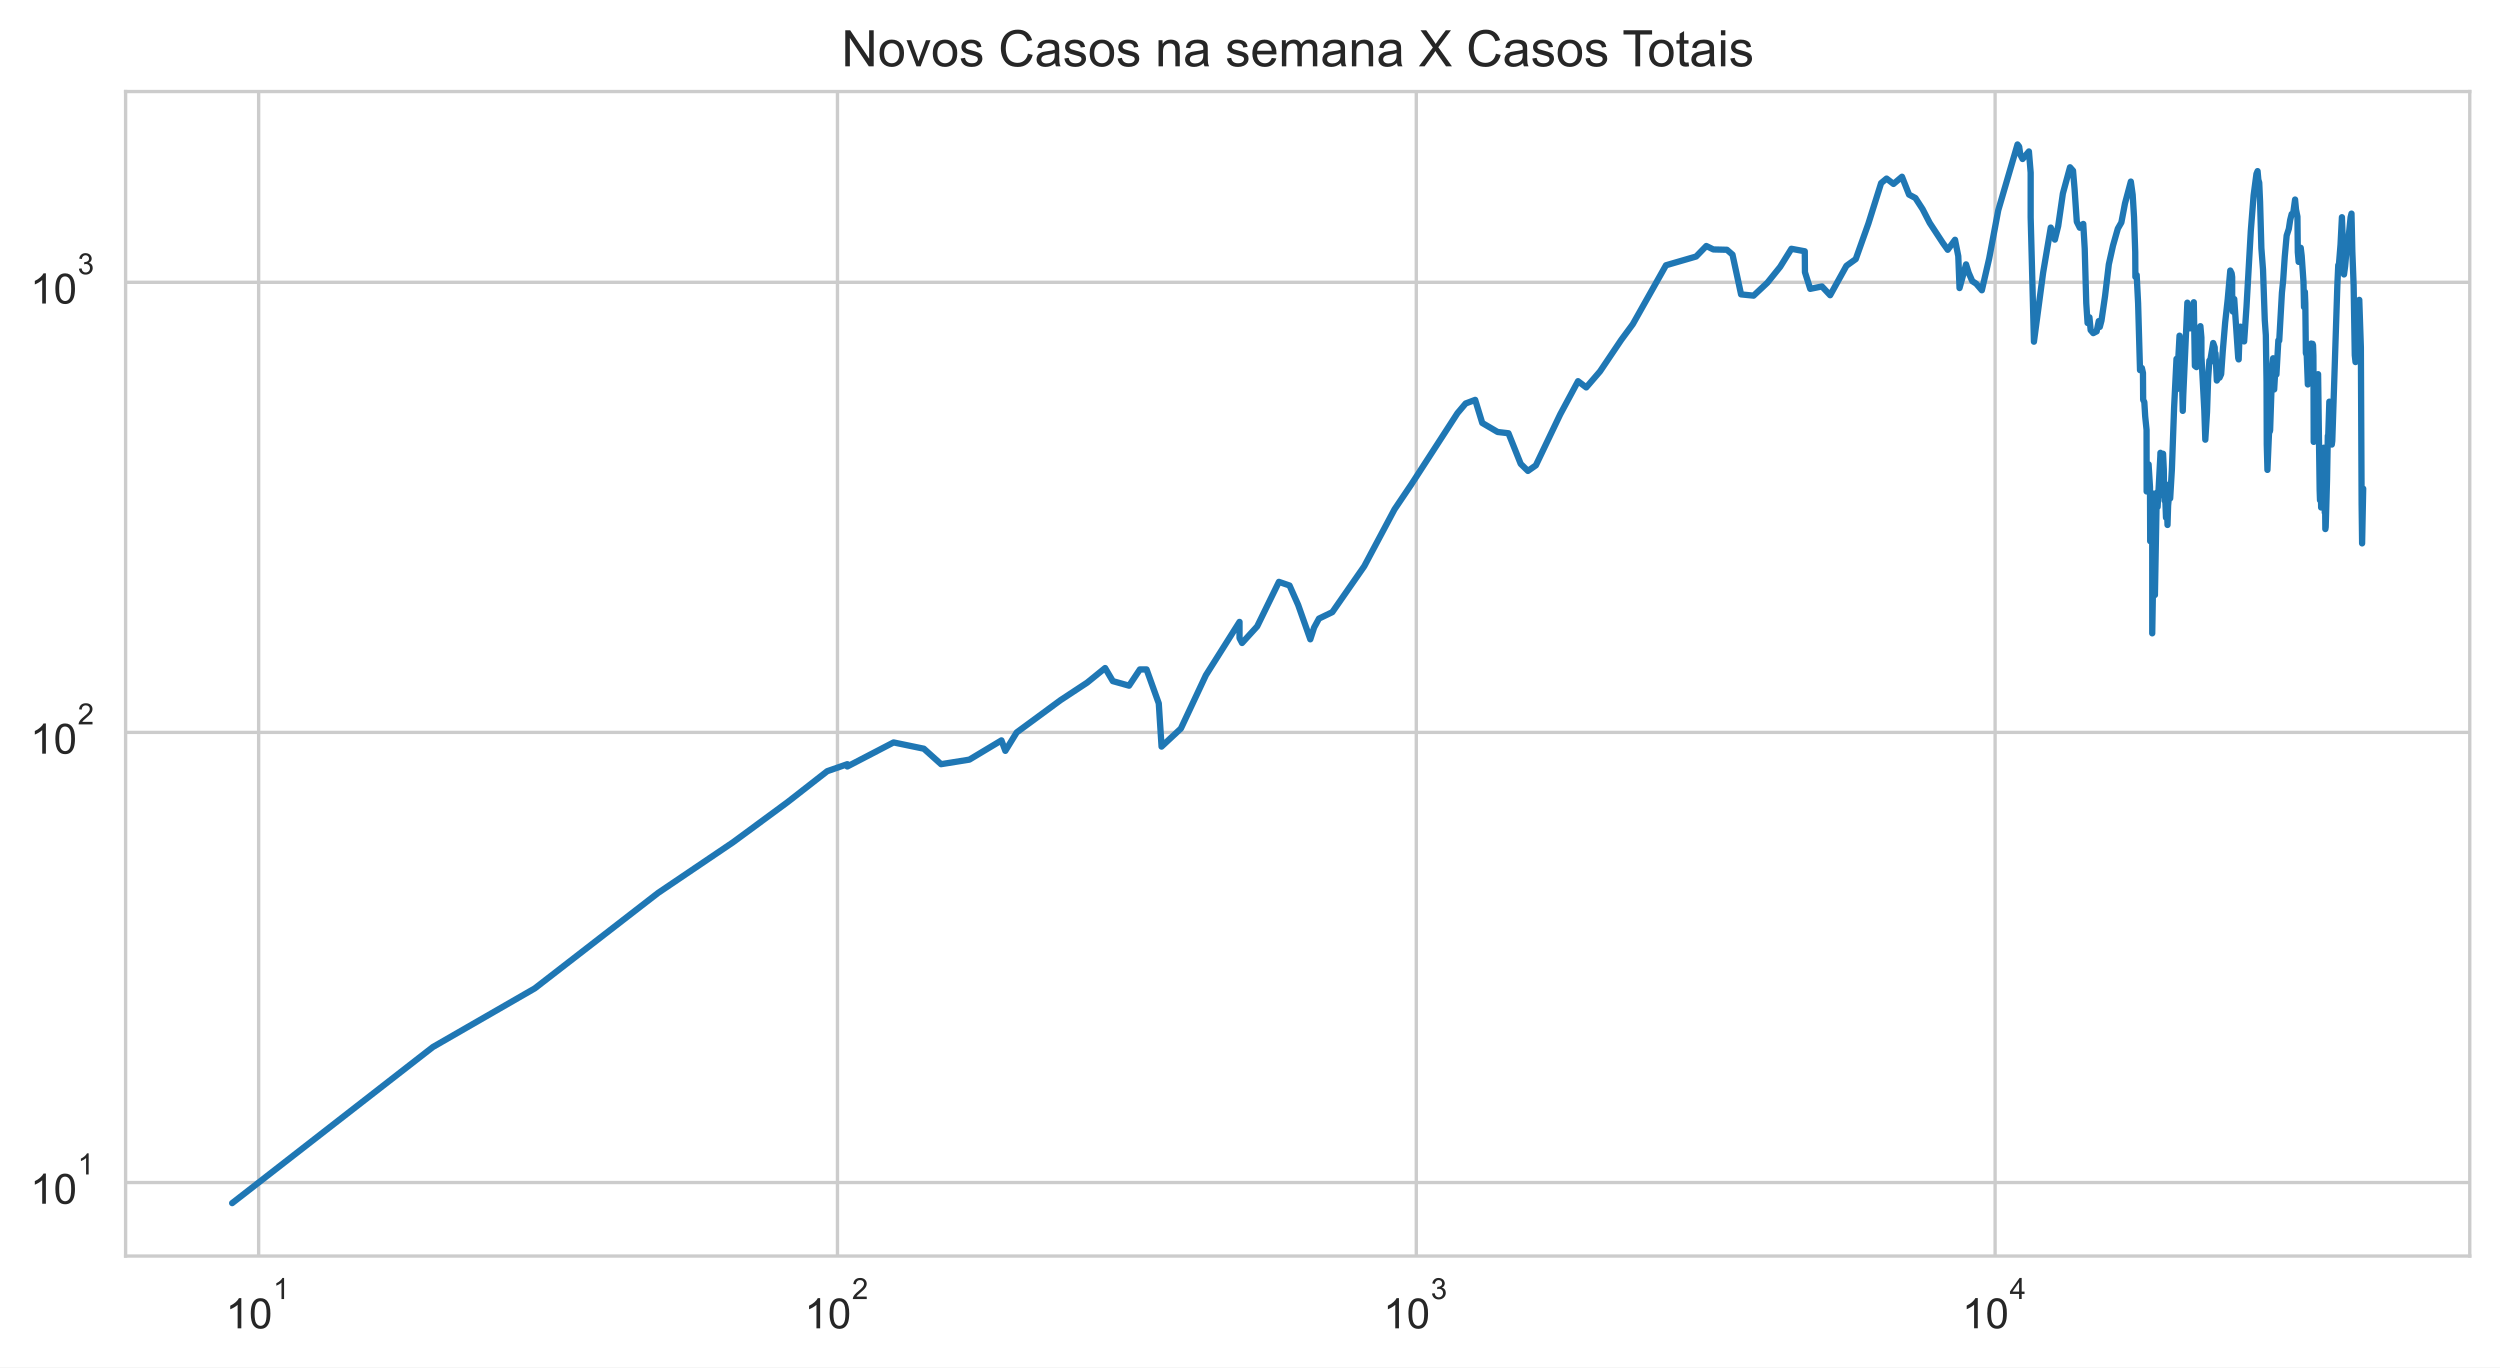
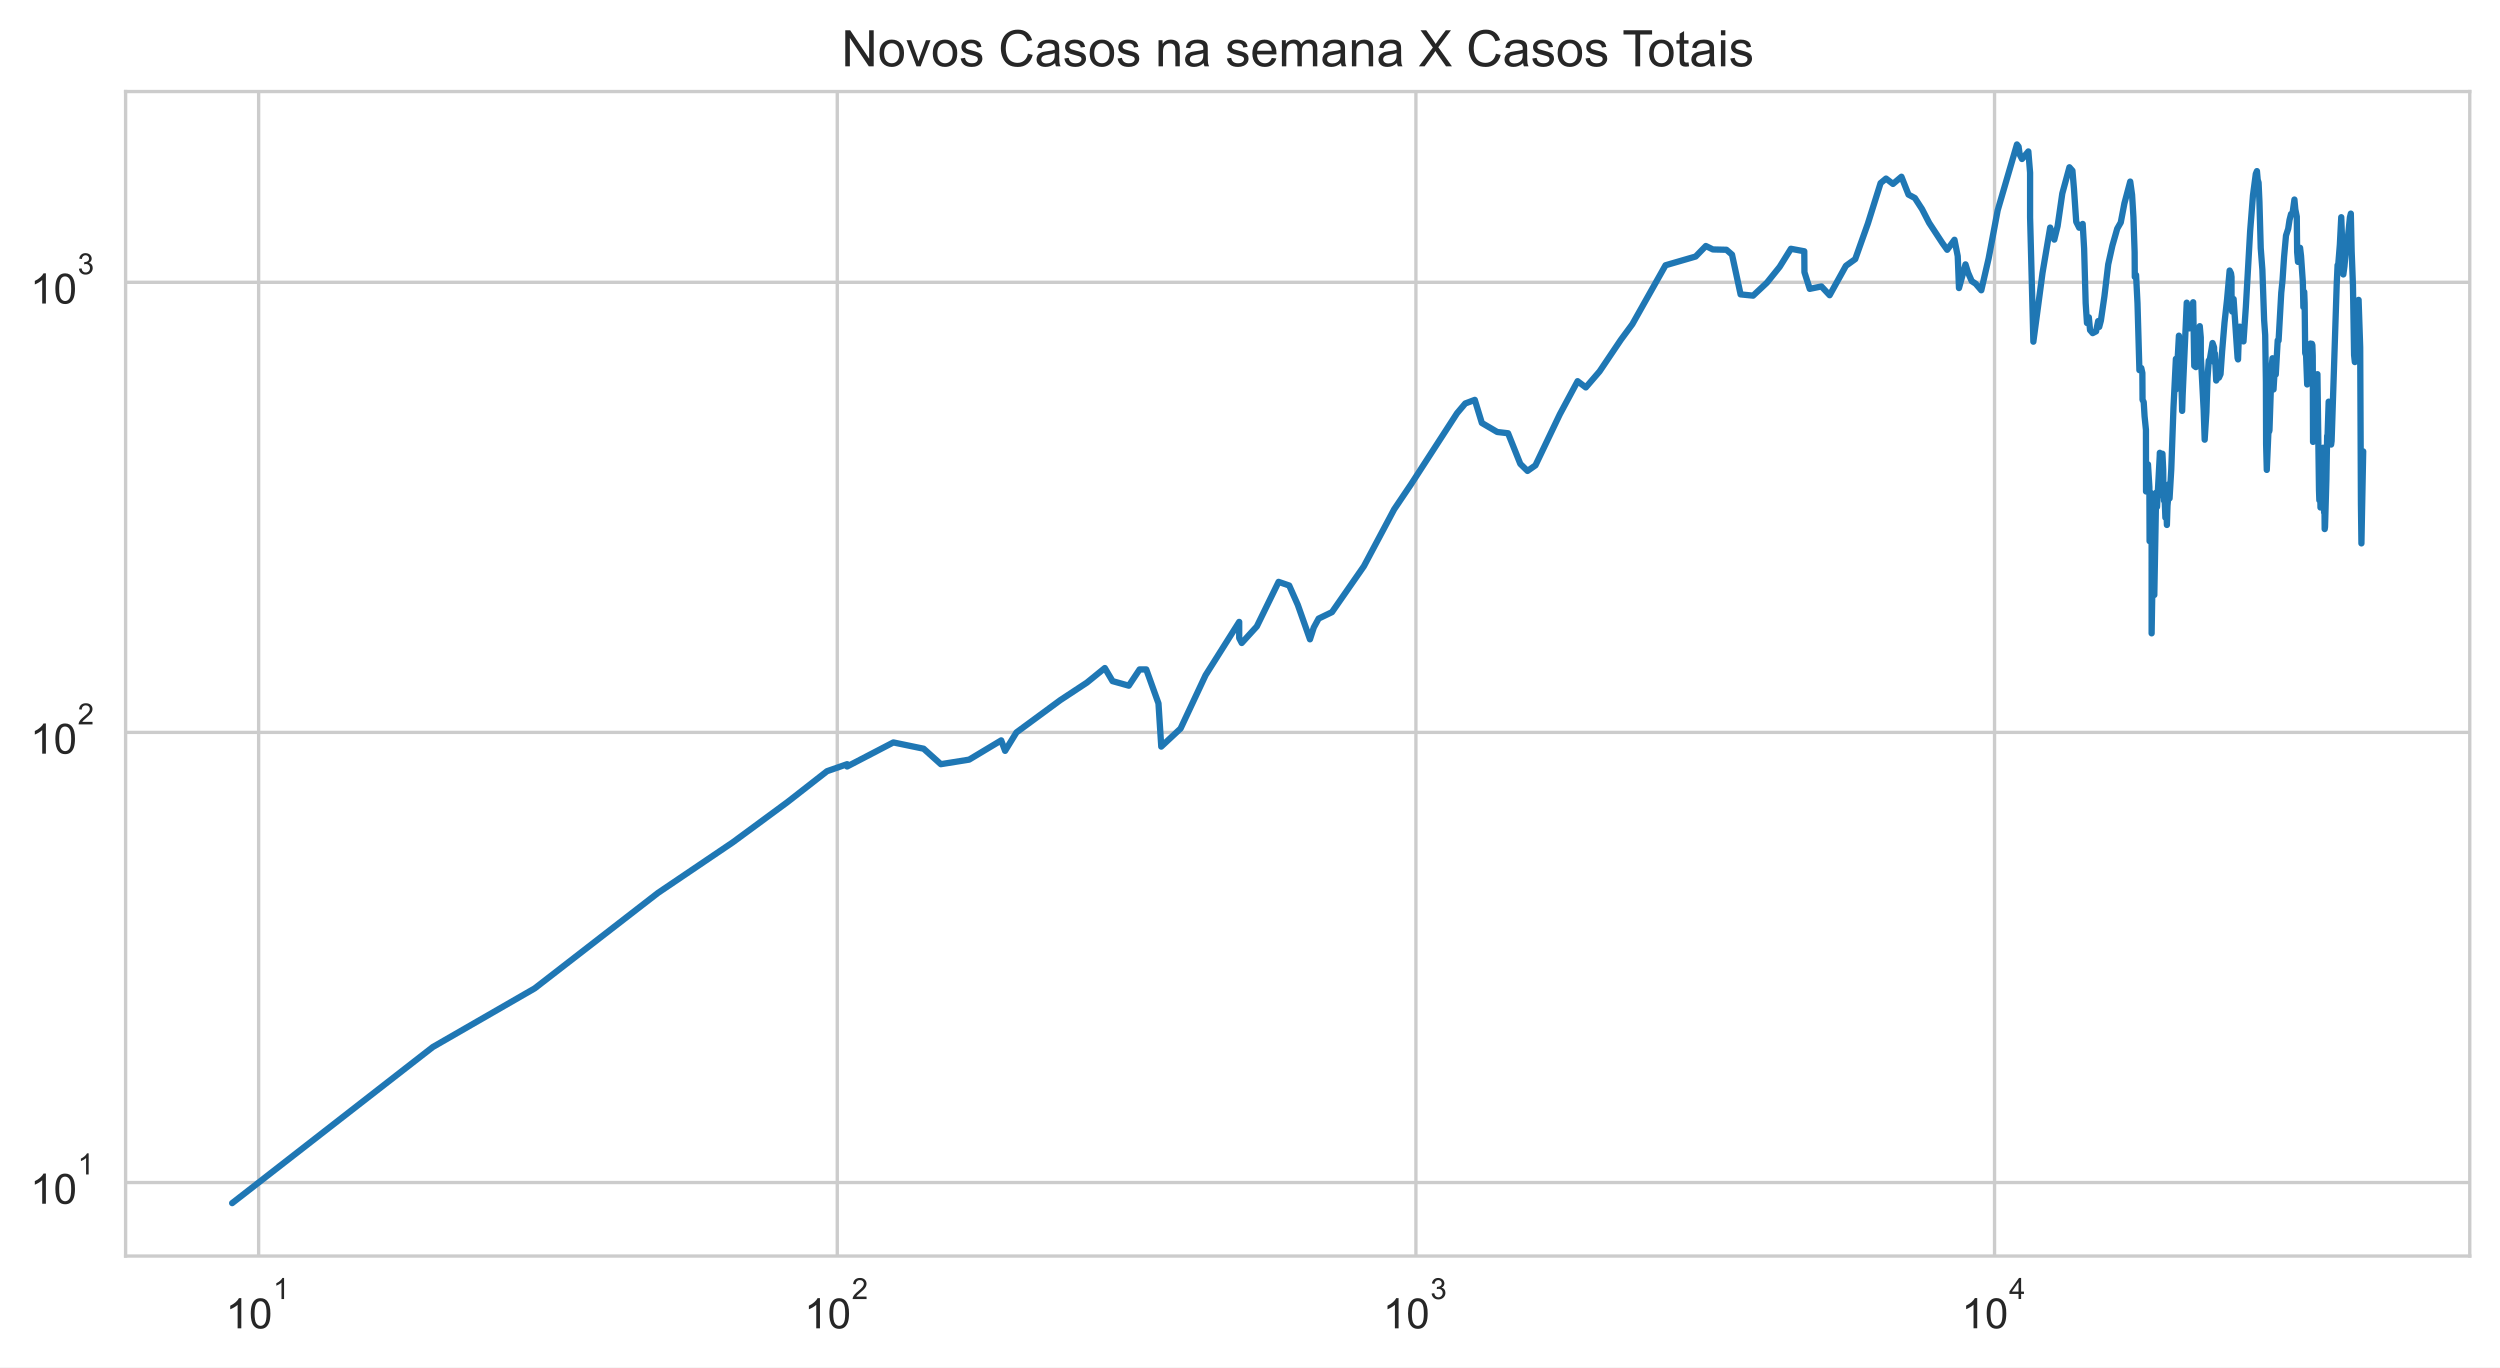
<svg xmlns="http://www.w3.org/2000/svg" xmlns:xlink="http://www.w3.org/1999/xlink" height="325.489pt" version="1.1" viewBox="0 0 595.1 325.489" width="595.1pt">
  <defs>
    <style type="text/css">*{stroke-linecap:butt;stroke-linejoin:round;}</style>
  </defs>
  <g id="figure_1">
    <g id="patch_1">
      <path d="M 0 325.489  L 595.1 325.489  L 595.1 0  L 0 0  z " style="fill:#ffffff;" />
    </g>
    <g id="axes_1">
      <g id="patch_2">
        <path d="M 29.9 298.989  L 587.9 298.989  L 587.9 21.789  L 29.9 21.789  z " style="fill:#ffffff;" />
      </g>
      <g id="matplotlib.axis_1">
        <g id="xtick_1">
          <g id="line2d_1">
-             <path clip-path="url(#paa8d8d2d91)" d="M 61.568 298.989  L 61.568 21.789  " style="fill:none;stroke:#cccccc;stroke-linecap:round;stroke-width:0.8;" />
+             <path clip-path="url(#p192a80c699)" d="M 61.566 298.989  L 61.566 21.789  " style="fill:none;stroke:#cccccc;stroke-linecap:round;stroke-width:0.8;" />
          </g>
          <g id="text_1">
-             <g style="fill:#262626;" transform="translate(53.71823 316.3019)scale(0.1 -0.1)">
+             <g style="fill:#262626;" transform="translate(53.71622 316.3019)scale(0.1 -0.1)">
              <defs>
                <path d="M 2384 0  L 1822 0  L 1822 3584  Q 1619 3391 1289 3197  Q 959 3003 697 2906  L 697 3450  Q 1169 3672 1522 3987  Q 1875 4303 2022 4600  L 2384 4600  L 2384 0  z " id="ArialMT-31" transform="scale(0.015625)" />
                <path d="M 266 2259  Q 266 3072 433 3567  Q 600 4063 929 4331  Q 1259 4600 1759 4600  Q 2128 4600 2406 4451  Q 2684 4303 2865 4023  Q 3047 3744 3150 3342  Q 3253 2941 3253 2259  Q 3253 1453 3087 958  Q 2922 463 2592 192  Q 2263 -78 1759 -78  Q 1097 -78 719 397  Q 266 969 266 2259  z M 844 2259  Q 844 1131 1108 757  Q 1372 384 1759 384  Q 2147 384 2411 759  Q 2675 1134 2675 2259  Q 2675 3391 2411 3762  Q 2147 4134 1753 4134  Q 1366 4134 1134 3806  Q 844 3388 844 2259  z " id="ArialMT-30" transform="scale(0.015625)" />
              </defs>
              <use transform="translate(0 0.99375)" xlink:href="#ArialMT-31" />
              <use transform="translate(55.61523 0.99375)" xlink:href="#ArialMT-30" />
              <use transform="translate(112.9728 70.6875)scale(0.7)" xlink:href="#ArialMT-31" />
            </g>
          </g>
        </g>
        <g id="xtick_2">
          <g id="line2d_2">
-             <path clip-path="url(#paa8d8d2d91)" d="M 199.351 298.989  L 199.351 21.789  " style="fill:none;stroke:#cccccc;stroke-linecap:round;stroke-width:0.8;" />
+             <path clip-path="url(#p192a80c699)" d="M 199.305 298.989  L 199.305 21.789  " style="fill:none;stroke:#cccccc;stroke-linecap:round;stroke-width:0.8;" />
          </g>
          <g id="text_2">
-             <g style="fill:#262626;" transform="translate(191.5011 316.3019)scale(0.1 -0.1)">
+             <g style="fill:#262626;" transform="translate(191.4551 316.3019)scale(0.1 -0.1)">
              <defs>
                <path d="M 3222 541  L 3222 0  L 194 0  Q 188 203 259 391  Q 375 700 629 1000  Q 884 1300 1366 1694  Q 2113 2306 2375 2664  Q 2638 3022 2638 3341  Q 2638 3675 2398 3904  Q 2159 4134 1775 4134  Q 1369 4134 1125 3890  Q 881 3647 878 3216  L 300 3275  Q 359 3922 746 4261  Q 1134 4600 1788 4600  Q 2447 4600 2831 4234  Q 3216 3869 3216 3328  Q 3216 3053 3103 2787  Q 2991 2522 2730 2228  Q 2469 1934 1863 1422  Q 1356 997 1212 845  Q 1069 694 975 541  L 3222 541  z " id="ArialMT-32" transform="scale(0.015625)" />
              </defs>
              <use transform="translate(0 0.99375)" xlink:href="#ArialMT-31" />
              <use transform="translate(55.61523 0.99375)" xlink:href="#ArialMT-30" />
              <use transform="translate(112.9728 70.6875)scale(0.7)" xlink:href="#ArialMT-32" />
            </g>
          </g>
        </g>
        <g id="xtick_3">
          <g id="line2d_3">
-             <path clip-path="url(#paa8d8d2d91)" d="M 337.134 298.989  L 337.134 21.789  " style="fill:none;stroke:#cccccc;stroke-linecap:round;stroke-width:0.8;" />
+             <path clip-path="url(#p192a80c699)" d="M 337.044 298.989  L 337.044 21.789  " style="fill:none;stroke:#cccccc;stroke-linecap:round;stroke-width:0.8;" />
          </g>
          <g id="text_3">
-             <g style="fill:#262626;" transform="translate(329.2839 316.3019)scale(0.1 -0.1)">
+             <g style="fill:#262626;" transform="translate(329.1941 316.3019)scale(0.1 -0.1)">
              <defs>
                <path d="M 269 1209  L 831 1284  Q 928 806 1161 595  Q 1394 384 1728 384  Q 2125 384 2398 659  Q 2672 934 2672 1341  Q 2672 1728 2419 1979  Q 2166 2231 1775 2231  Q 1616 2231 1378 2169  L 1441 2663  Q 1497 2656 1531 2656  Q 1891 2656 2178 2843  Q 2466 3031 2466 3422  Q 2466 3731 2256 3934  Q 2047 4138 1716 4138  Q 1388 4138 1169 3931  Q 950 3725 888 3313  L 325 3413  Q 428 3978 793 4289  Q 1159 4600 1703 4600  Q 2078 4600 2393 4439  Q 2709 4278 2876 4000  Q 3044 3722 3044 3409  Q 3044 3113 2884 2869  Q 2725 2625 2413 2481  Q 2819 2388 3044 2092  Q 3269 1797 3269 1353  Q 3269 753 2831 336  Q 2394 -81 1725 -81  Q 1122 -81 723 278  Q 325 638 269 1209  z " id="ArialMT-33" transform="scale(0.015625)" />
              </defs>
              <use transform="translate(0 0.99375)" xlink:href="#ArialMT-31" />
              <use transform="translate(55.61523 0.99375)" xlink:href="#ArialMT-30" />
              <use transform="translate(112.9728 70.6875)scale(0.7)" xlink:href="#ArialMT-33" />
            </g>
          </g>
        </g>
        <g id="xtick_4">
          <g id="line2d_4">
-             <path clip-path="url(#paa8d8d2d91)" d="M 474.917 298.989  L 474.917 21.789  " style="fill:none;stroke:#cccccc;stroke-linecap:round;stroke-width:0.8;" />
+             <path clip-path="url(#p192a80c699)" d="M 474.783 298.989  L 474.783 21.789  " style="fill:none;stroke:#cccccc;stroke-linecap:round;stroke-width:0.8;" />
          </g>
          <g id="text_4">
-             <g style="fill:#262626;" transform="translate(467.0667 316.2019)scale(0.1 -0.1)">
+             <g style="fill:#262626;" transform="translate(466.933 316.2019)scale(0.1 -0.1)">
              <defs>
                <path d="M 2069 0  L 2069 1097  L 81 1097  L 81 1613  L 2172 4581  L 2631 4581  L 2631 1613  L 3250 1613  L 3250 1097  L 2631 1097  L 2631 0  L 2069 0  z M 2069 1613  L 2069 3678  L 634 1613  L 2069 1613  z " id="ArialMT-34" transform="scale(0.015625)" />
              </defs>
              <use transform="translate(0 0.201563)" xlink:href="#ArialMT-31" />
              <use transform="translate(55.61523 0.201563)" xlink:href="#ArialMT-30" />
              <use transform="translate(112.9728 69.89531)scale(0.7)" xlink:href="#ArialMT-34" />
            </g>
          </g>
        </g>
        <g id="xtick_5" />
        <g id="xtick_6" />
        <g id="xtick_7" />
        <g id="xtick_8" />
        <g id="xtick_9" />
        <g id="xtick_10" />
        <g id="xtick_11" />
        <g id="xtick_12" />
        <g id="xtick_13" />
        <g id="xtick_14" />
        <g id="xtick_15" />
        <g id="xtick_16" />
        <g id="xtick_17" />
        <g id="xtick_18" />
        <g id="xtick_19" />
        <g id="xtick_20" />
        <g id="xtick_21" />
        <g id="xtick_22" />
        <g id="xtick_23" />
        <g id="xtick_24" />
        <g id="xtick_25" />
        <g id="xtick_26" />
        <g id="xtick_27" />
        <g id="xtick_28" />
        <g id="xtick_29" />
        <g id="xtick_30" />
        <g id="xtick_31" />
        <g id="xtick_32" />
        <g id="xtick_33" />
        <g id="xtick_34" />
        <g id="xtick_35" />
        <g id="xtick_36" />
        <g id="xtick_37" />
      </g>
      <g id="matplotlib.axis_2">
        <g id="ytick_1">
          <g id="line2d_5">
-             <path clip-path="url(#paa8d8d2d91)" d="M 29.9 281.487  L 587.9 281.487  " style="fill:none;stroke:#cccccc;stroke-linecap:round;stroke-width:0.8;" />
+             <path clip-path="url(#p192a80c699)" d="M 29.9 281.487  L 587.9 281.487  " style="fill:none;stroke:#cccccc;stroke-linecap:round;stroke-width:0.8;" />
          </g>
          <g id="text_5">
            <g style="fill:#262626;" transform="translate(7.2 286.643)scale(0.1 -0.1)">
              <use transform="translate(0 0.99375)" xlink:href="#ArialMT-31" />
              <use transform="translate(55.61523 0.99375)" xlink:href="#ArialMT-30" />
              <use transform="translate(112.9728 70.6875)scale(0.7)" xlink:href="#ArialMT-31" />
            </g>
          </g>
        </g>
        <g id="ytick_2">
          <g id="line2d_6">
-             <path clip-path="url(#paa8d8d2d91)" d="M 29.9 174.342  L 587.9 174.342  " style="fill:none;stroke:#cccccc;stroke-linecap:round;stroke-width:0.8;" />
+             <path clip-path="url(#p192a80c699)" d="M 29.9 174.342  L 587.9 174.342  " style="fill:none;stroke:#cccccc;stroke-linecap:round;stroke-width:0.8;" />
          </g>
          <g id="text_6">
            <g style="fill:#262626;" transform="translate(7.2 179.4987)scale(0.1 -0.1)">
              <use transform="translate(0 0.99375)" xlink:href="#ArialMT-31" />
              <use transform="translate(55.61523 0.99375)" xlink:href="#ArialMT-30" />
              <use transform="translate(112.9728 70.6875)scale(0.7)" xlink:href="#ArialMT-32" />
            </g>
          </g>
        </g>
        <g id="ytick_3">
          <g id="line2d_7">
-             <path clip-path="url(#paa8d8d2d91)" d="M 29.9 67.198  L 587.9 67.198  " style="fill:none;stroke:#cccccc;stroke-linecap:round;stroke-width:0.8;" />
+             <path clip-path="url(#p192a80c699)" d="M 29.9 67.198  L 587.9 67.198  " style="fill:none;stroke:#cccccc;stroke-linecap:round;stroke-width:0.8;" />
          </g>
          <g id="text_7">
            <g style="fill:#262626;" transform="translate(7.2 72.35434)scale(0.1 -0.1)">
              <use transform="translate(0 0.99375)" xlink:href="#ArialMT-31" />
              <use transform="translate(55.61523 0.99375)" xlink:href="#ArialMT-30" />
              <use transform="translate(112.9728 70.6875)scale(0.7)" xlink:href="#ArialMT-33" />
            </g>
          </g>
        </g>
        <g id="ytick_4" />
        <g id="ytick_5" />
        <g id="ytick_6" />
        <g id="ytick_7" />
        <g id="ytick_8" />
        <g id="ytick_9" />
        <g id="ytick_10" />
        <g id="ytick_11" />
        <g id="ytick_12" />
        <g id="ytick_13" />
        <g id="ytick_14" />
        <g id="ytick_15" />
        <g id="ytick_16" />
        <g id="ytick_17" />
        <g id="ytick_18" />
        <g id="ytick_19" />
        <g id="ytick_20" />
        <g id="ytick_21" />
        <g id="ytick_22" />
        <g id="ytick_23" />
      </g>
      <g id="line2d_8">
-         <path clip-path="url(#paa8d8d2d91)" d="M 55.264 286.389  L 103.045 249.233  L 127.307 235.269  L 156.665 212.544  L 174.487 200.499  L 187.476 190.939  L 196.908 183.577  L 201.698 181.905  L 201.698 182.455  L 212.704 176.729  L 219.911 178.222  L 224.011 181.905  L 230.75 180.823  L 238.385 176.242  L 239.313 178.731  L 242.013 174.342  L 252.481 166.641  L 258.786 162.493  L 263.062 159.019  L 264.89 162.134  L 268.765 163.22  L 271.335 159.355  L 272.931 159.355  L 275.834 167.436  L 276.497 177.719  L 281.096 173.421  L 287.048 160.724  L 295.056 148.037  L 295.056 151.894  L 295.657 153.057  L 299.257 149.107  L 304.435 138.508  L 306.965 139.377  L 309.01 143.988  L 311.906 152.182  L 312.812 149.378  L 313.968 147.251  L 317.143 145.716  L 324.746 134.783  L 331.949 121.248  L 335.986 115.258  L 346.936 98.348  L 348.885 96.043  L 351.153 95.186  L 352.833 100.678  L 356.493 102.829  L 359.078 103.13  L 361.992 110.42  L 363.705 112.1  L 365.594 110.775  L 371.402 98.622  L 375.636 90.736  L 377.585 92.226  L 380.871 88.403  L 385.924 80.896  L 388.667 77.176  L 396.568 63.145  L 403.744 61.06  L 406.171 58.559  L 407.846 59.378  L 411.08 59.457  L 412.404 60.614  L 414.444 70.077  L 417.426 70.375  L 420.712 67.291  L 423.743 63.531  L 426.426 59.221  L 429.61 59.813  L 429.648 64.795  L 430.91 68.76  L 433.691 68.186  L 435.649 70.276  L 439.523 63.274  L 441.741 61.676  L 444.747 53.234  L 447.78 43.587  L 449.075 42.507  L 450.729 43.783  L 452.748 42.071  L 454.431 46.327  L 455.945 47.137  L 457.654 49.78  L 459.347 53.062  L 462.499 57.869  L 463.637 59.457  L 465.375 57.076  L 466.149 60.979  L 466.446 68.567  L 467.997 62.933  L 468.619 64.928  L 469.483 66.92  L 470.413 67.525  L 471.759 69.098  L 473.506 61.511  L 475.66 50.069  L 480.249 34.389  L 480.636 34.898  L 480.913 36.796  L 481.452 37.848  L 482.962 36.051  L 483.379 41.105  L 483.379 51.741  L 484.158 81.335  L 486.343 64.928  L 488.159 54.174  L 489.139 57.039  L 489.931 53.823  L 491.047 46.061  L 492.746 39.821  L 493.461 40.629  L 493.829 44.951  L 494.363 52.788  L 495.072 54.209  L 495.899 53.303  L 496.244 59.182  L 496.612 72.152  L 496.923 76.889  L 497.369 75.533  L 497.656 78.581  L 498.279 79.3  L 499.091 78.879  L 499.585 76.432  L 499.838 77.815  L 500.235 76.319  L 501.079 70.525  L 501.981 62.933  L 502.974 58.482  L 504.13 54.42  L 504.969 52.959  L 505.832 48.424  L 507.222 43.224  L 507.66 46.357  L 507.985 51.674  L 508.27 60.012  L 508.307 65.913  L 508.615 65.463  L 508.955 72.204  L 509.407 88.11  L 509.852 87.603  L 510.112 88.772  L 510.155 95.186  L 510.434 95.699  L 510.638 99.081  L 510.967 102.331  L 510.986 116.989  L 511.241 116.989  L 511.45 110.538  L 511.783 115.916  L 511.832 128.819  L 512.093 117.261  L 512.314 128.47  L 512.317 150.759  L 512.602 133.605  L 512.958 141.626  L 512.958 141.626  L 513.4 117.261  L 513.604 120.657  L 514.246 108.573  L 514.268 107.787  L 514.268 114.997  L 514.676 108.686  L 514.894 108.01  L 515.078 111.856  L 515.13 118.226  L 515.273 118.226  L 515.273 119.212  L 515.337 116.315  L 515.592 123.222  L 515.846 121.248  L 515.955 124.96  L 516.097 120.364  L 516.28 118.365  L 516.411 115.258  L 516.588 118.646  L 516.995 111.735  L 517.523 97.005  L 518.095 85.418  L 518.116 92.706  L 518.815 79.907  L 519.087 82.549  L 519.356 88.403  L 519.583 97.806  L 519.708 94.012  L 519.708 94.012  L 520.679 72.049  L 521.085 77.292  L 521.305 78.167  L 521.63 76.774  L 522.211 71.946  L 522.211 71.946  L 522.468 87.1  L 522.851 87.387  L 523.348 80.337  L 523.781 77.64  L 524.021 80.337  L 524.029 85.144  L 524.037 84.939  L 524.715 97.716  L 524.951 104.666  L 525.362 98.076  L 525.627 90.046  L 525.921 85.833  L 526.176 85.556  L 526.823 81.651  L 527.181 82.678  L 527.261 86.252  L 527.383 84.129  L 527.693 90.582  L 528.066 89.895  L 528.346 89.895  L 528.722 89.068  L 529.108 83.596  L 529.677 76.774  L 530.28 71.281  L 530.893 64.399  L 531.219 65.061  L 531.345 65.958  L 531.345 69.978  L 531.496 74.162  L 531.837 71.179  L 532.784 85.212  L 532.895 85.556  L 533.013 82.098  L 533.321 77.756  L 533.555 80.337  L 533.915 79.846  L 534.194 81.272  L 534.76 72.988  L 535.775 55.026  L 536.446 46.536  L 537.123 41.398  L 537.395 40.734  L 537.574 42.781  L 537.784 43.475  L 537.99 48.083  L 538.298 59.065  L 538.687 64.18  L 539.106 76.206  L 539.359 79.785  L 539.528 91.046  L 539.579 105.825  L 539.739 111.856  L 540.195 101.254  L 540.302 102.729  L 540.378 102.43  L 540.881 87.387  L 541.097 85.281  L 541.192 91.279  L 541.346 92.706  L 541.666 87.243  L 541.882 89.143  L 542.339 81.021  L 542.548 81.084  L 543.187 69.683  L 543.482 66.781  L 543.86 61.142  L 544.314 56.076  L 544.837 54.456  L 545.148 52.38  L 545.51 50.947  L 545.835 51.013  L 546.319 47.501  L 546.542 49.876  L 546.883 51.575  L 546.969 60.012  L 547.168 62.342  L 547.665 58.987  L 547.893 60.897  L 548.325 67.152  L 548.446 73.094  L 548.654 69.487  L 548.755 72.152  L 548.887 84.062  L 549.097 84.6  L 549.356 91.514  L 549.515 89.743  L 550.005 82.162  L 550.144 81.779  L 550.331 82.484  L 550.486 81.842  L 550.594 82.162  L 550.685 84.667  L 550.754 105.189  L 551.332 91.357  L 551.481 91.514  L 551.712 89.895  L 551.715 91.671  L 551.798 89.068  L 552.171 116.718  L 552.253 119.069  L 552.319 113.969  L 552.378 115.783  L 552.448 116.182  L 552.522 120.804  L 552.62 116.853  L 552.715 118.505  L 553.068 107.234  L 553.147 106.578  L 553.247 111.493  L 553.344 111.252  L 553.384 121.997  L 553.465 119.64  L 553.525 125.936  L 553.608 125.445  L 553.929 114.224  L 554.115 103.738  L 554.18 104.666  L 554.474 95.613  L 554.56 101.546  L 554.722 99.452  L 555.059 105.825  L 555.173 104.979  L 555.332 100.202  L 556.389 67.713  L 556.597 63.103  L 556.75 63.018  L 557.139 58.213  L 557.471 51.708  L 557.964 65.328  L 558.234 63.359  L 558.824 56.74  L 558.988 57.188  L 559.534 51.741  L 559.751 50.849  L 559.95 59.853  L 560.257 67.901  L 560.528 84.532  L 560.707 86.182  L 560.888 81.335  L 560.972 82.939  L 561.601 71.382  L 561.982 82.678  L 562.159 119.929  L 562.276 129.347  L 562.536 116.315  L 562.536 116.315  " style="fill:none;stroke:#1f77b4;stroke-linecap:round;stroke-width:1.5;" />
+         <path clip-path="url(#p192a80c699)" d="M 55.264 286.389  L 103.03 249.233  L 127.284 235.269  L 156.633 212.544  L 174.449 200.499  L 187.434 190.939  L 196.863 183.577  L 201.651 181.905  L 201.651 182.455  L 212.653 176.729  L 219.858 178.222  L 223.957 181.905  L 230.694 180.823  L 238.327 176.242  L 239.254 178.731  L 241.953 174.342  L 252.418 166.641  L 258.721 162.493  L 262.995 159.019  L 264.824 162.134  L 268.697 163.22  L 271.266 159.355  L 272.861 159.355  L 275.763 167.436  L 276.426 177.719  L 281.024 173.421  L 286.974 160.724  L 294.979 148.037  L 294.979 151.894  L 295.581 153.057  L 299.179 149.107  L 304.356 138.508  L 306.884 139.377  L 308.929 143.988  L 311.825 152.182  L 312.73 149.378  L 313.886 147.251  L 317.06 145.716  L 324.66 134.783  L 331.861 121.248  L 335.897 115.258  L 346.844 98.348  L 348.792 96.043  L 351.059 95.186  L 352.739 100.678  L 356.397 102.829  L 358.981 103.13  L 361.894 110.42  L 363.606 112.1  L 365.495 110.775  L 371.301 98.622  L 375.534 90.736  L 377.482 92.226  L 380.767 88.403  L 385.819 80.896  L 388.56 77.176  L 396.46 63.145  L 403.633 61.06  L 406.059 58.559  L 407.734 59.378  L 410.966 59.457  L 412.29 60.614  L 414.33 70.077  L 417.311 70.375  L 420.596 67.291  L 423.626 63.531  L 426.308 59.221  L 429.491 59.813  L 429.529 64.795  L 430.79 68.76  L 433.57 68.186  L 435.527 70.276  L 439.4 63.274  L 441.617 61.676  L 444.623 53.234  L 447.655 43.587  L 448.949 42.507  L 450.603 43.783  L 452.621 42.071  L 454.304 46.327  L 455.818 47.137  L 457.526 49.78  L 459.218 53.062  L 462.37 57.869  L 463.507 59.457  L 465.244 57.076  L 466.018 60.979  L 466.315 68.567  L 467.866 62.933  L 468.487 64.928  L 469.351 66.92  L 470.281 67.525  L 471.626 69.098  L 473.373 61.511  L 475.526 50.069  L 480.113 34.389  L 480.501 34.898  L 480.777 36.796  L 481.316 37.848  L 482.825 36.051  L 483.242 41.105  L 483.242 51.741  L 484.021 81.335  L 486.206 64.928  L 488.021 54.174  L 489.001 57.039  L 489.793 53.823  L 490.908 46.061  L 492.606 39.821  L 493.321 40.629  L 493.689 44.951  L 494.223 52.788  L 494.932 54.209  L 495.759 53.303  L 496.103 59.182  L 496.471 72.152  L 496.782 76.889  L 497.228 75.533  L 497.515 78.581  L 498.138 79.3  L 498.95 78.879  L 499.443 76.432  L 499.696 77.815  L 500.093 76.319  L 500.937 70.525  L 501.838 62.933  L 502.831 58.482  L 503.987 54.42  L 504.826 52.959  L 505.689 48.424  L 507.078 43.224  L 507.516 46.357  L 507.84 51.674  L 508.125 60.012  L 508.163 65.913  L 508.47 65.463  L 508.81 72.204  L 509.262 88.11  L 509.708 87.603  L 509.967 88.772  L 510.01 95.186  L 510.289 95.699  L 510.493 99.081  L 510.821 102.331  L 510.841 116.989  L 511.096 116.989  L 511.304 110.538  L 511.638 115.916  L 511.686 128.819  L 511.947 117.261  L 512.169 128.47  L 512.172 150.759  L 512.456 133.605  L 512.812 141.626  L 512.812 141.626  L 513.254 117.261  L 513.458 120.657  L 514.1 108.573  L 514.122 107.787  L 514.122 114.997  L 514.529 108.686  L 514.747 108.01  L 514.931 111.856  L 514.983 118.226  L 515.126 118.226  L 515.126 119.212  L 515.19 116.315  L 515.446 123.222  L 515.7 121.248  L 515.808 124.96  L 515.95 120.364  L 516.133 118.365  L 516.264 115.258  L 516.441 118.646  L 516.848 111.735  L 517.375 97.005  L 517.948 85.418  L 517.968 92.706  L 518.667 79.907  L 518.94 82.549  L 519.208 88.403  L 519.435 97.806  L 519.56 94.012  L 519.56 94.012  L 520.531 72.049  L 520.936 77.292  L 521.157 78.167  L 521.481 76.774  L 522.062 71.946  L 522.062 71.946  L 522.319 87.1  L 522.702 87.387  L 523.199 80.337  L 523.632 77.64  L 523.872 80.337  L 523.88 85.144  L 523.887 84.939  L 524.565 97.716  L 524.802 104.666  L 525.213 98.076  L 525.477 90.046  L 525.771 85.833  L 526.026 85.556  L 526.672 81.651  L 527.031 82.678  L 527.11 86.252  L 527.233 84.129  L 527.543 90.582  L 527.916 89.895  L 528.196 89.895  L 528.572 89.068  L 528.957 83.596  L 529.525 76.774  L 530.128 71.281  L 530.742 64.399  L 531.067 65.061  L 531.193 65.958  L 531.193 69.978  L 531.344 74.162  L 531.685 71.179  L 532.632 85.212  L 532.743 85.556  L 532.861 82.098  L 533.168 77.756  L 533.402 80.337  L 533.763 79.846  L 534.041 81.272  L 534.607 72.988  L 535.622 55.026  L 536.293 46.536  L 536.969 41.398  L 537.242 40.734  L 537.42 42.781  L 537.63 43.475  L 537.837 48.083  L 538.144 59.065  L 538.533 64.18  L 538.952 76.206  L 539.205 79.785  L 539.374 91.046  L 539.425 105.825  L 539.585 111.856  L 540.041 101.254  L 540.147 102.729  L 540.223 102.43  L 540.726 87.387  L 540.942 85.281  L 541.037 91.279  L 541.191 92.706  L 541.512 87.243  L 541.727 89.143  L 542.184 81.021  L 542.393 81.084  L 543.031 69.683  L 543.327 66.781  L 543.704 61.142  L 544.158 56.076  L 544.681 54.456  L 544.992 52.38  L 545.354 50.947  L 545.678 51.013  L 546.163 47.501  L 546.385 49.876  L 546.726 51.575  L 546.812 60.012  L 547.011 62.342  L 547.508 58.987  L 547.736 60.897  L 548.168 67.152  L 548.288 73.094  L 548.496 69.487  L 548.597 72.152  L 548.73 84.062  L 548.94 84.6  L 549.199 91.514  L 549.357 89.743  L 549.847 82.162  L 549.987 81.779  L 550.174 82.484  L 550.328 81.842  L 550.436 82.162  L 550.527 84.667  L 550.596 105.189  L 551.174 91.357  L 551.323 91.514  L 551.554 89.895  L 551.557 91.671  L 551.64 89.068  L 552.013 116.718  L 552.095 119.069  L 552.16 113.969  L 552.219 115.783  L 552.29 116.182  L 552.364 120.804  L 552.462 116.853  L 552.556 118.505  L 552.909 107.234  L 552.988 106.578  L 553.089 111.493  L 553.185 111.252  L 553.226 121.997  L 553.306 119.64  L 553.366 125.936  L 553.449 125.445  L 553.77 114.224  L 553.956 103.738  L 554.021 104.666  L 554.315 95.613  L 554.4 101.546  L 554.563 99.452  L 554.899 105.825  L 555.014 104.979  L 555.173 100.202  L 556.229 67.713  L 556.437 63.103  L 556.59 63.018  L 556.979 58.213  L 557.311 51.708  L 557.804 65.328  L 558.074 63.359  L 558.664 56.74  L 558.827 57.188  L 559.374 51.741  L 559.59 50.849  L 559.79 59.853  L 560.096 67.901  L 560.367 84.532  L 560.546 86.182  L 560.727 81.335  L 560.811 82.939  L 561.439 71.382  L 561.82 82.678  L 561.997 119.929  L 562.114 129.347  L 562.536 107.454  L 562.536 107.454  " style="fill:none;stroke:#1f77b4;stroke-linecap:round;stroke-width:1.5;" />
      </g>
      <g id="patch_3">
        <path d="M 29.9 298.989  L 29.9 21.789  " style="fill:none;stroke:#cccccc;stroke-linecap:square;stroke-linejoin:miter;stroke-width:0.8;" />
      </g>
      <g id="patch_4">
        <path d="M 587.9 298.989  L 587.9 21.789  " style="fill:none;stroke:#cccccc;stroke-linecap:square;stroke-linejoin:miter;stroke-width:0.8;" />
      </g>
      <g id="patch_5">
        <path d="M 29.9 298.989  L 587.9 298.989  " style="fill:none;stroke:#cccccc;stroke-linecap:square;stroke-linejoin:miter;stroke-width:0.8;" />
      </g>
      <g id="patch_6">
        <path d="M 29.9 21.789  L 587.9 21.789  " style="fill:none;stroke:#cccccc;stroke-linecap:square;stroke-linejoin:miter;stroke-width:0.8;" />
      </g>
      <g id="text_8">
        <g style="fill:#262626;" transform="translate(200.2953 15.78937)scale(0.12 -0.12)">
          <defs>
            <path d="M 488 0  L 488 4581  L 1109 4581  L 3516 984  L 3516 4581  L 4097 4581  L 4097 0  L 3475 0  L 1069 3600  L 1069 0  L 488 0  z " id="ArialMT-4e" transform="scale(0.015625)" />
            <path d="M 213 1659  Q 213 2581 725 3025  Q 1153 3394 1769 3394  Q 2453 3394 2887 2945  Q 3322 2497 3322 1706  Q 3322 1066 3130 698  Q 2938 331 2570 128  Q 2203 -75 1769 -75  Q 1072 -75 642 372  Q 213 819 213 1659  z M 791 1659  Q 791 1022 1069 705  Q 1347 388 1769 388  Q 2188 388 2466 706  Q 2744 1025 2744 1678  Q 2744 2294 2464 2611  Q 2184 2928 1769 2928  Q 1347 2928 1069 2612  Q 791 2297 791 1659  z " id="ArialMT-6f" transform="scale(0.015625)" />
            <path d="M 1344 0  L 81 3319  L 675 3319  L 1388 1331  Q 1503 1009 1600 663  Q 1675 925 1809 1294  L 2547 3319  L 3125 3319  L 1869 0  L 1344 0  z " id="ArialMT-76" transform="scale(0.015625)" />
            <path d="M 197 991  L 753 1078  Q 800 744 1014 566  Q 1228 388 1613 388  Q 2000 388 2187 545  Q 2375 703 2375 916  Q 2375 1106 2209 1216  Q 2094 1291 1634 1406  Q 1016 1563 777 1677  Q 538 1791 414 1992  Q 291 2194 291 2438  Q 291 2659 392 2848  Q 494 3038 669 3163  Q 800 3259 1026 3326  Q 1253 3394 1513 3394  Q 1903 3394 2198 3281  Q 2494 3169 2634 2976  Q 2775 2784 2828 2463  L 2278 2388  Q 2241 2644 2061 2787  Q 1881 2931 1553 2931  Q 1166 2931 1000 2803  Q 834 2675 834 2503  Q 834 2394 903 2306  Q 972 2216 1119 2156  Q 1203 2125 1616 2013  Q 2213 1853 2448 1751  Q 2684 1650 2818 1456  Q 2953 1263 2953 975  Q 2953 694 2789 445  Q 2625 197 2315 61  Q 2006 -75 1616 -75  Q 969 -75 630 194  Q 291 463 197 991  z " id="ArialMT-73" transform="scale(0.015625)" />
            <path id="ArialMT-20" transform="scale(0.015625)" />
            <path d="M 3763 1606  L 4369 1453  Q 4178 706 3683 314  Q 3188 -78 2472 -78  Q 1731 -78 1267 223  Q 803 525 561 1097  Q 319 1669 319 2325  Q 319 3041 592 3573  Q 866 4106 1370 4382  Q 1875 4659 2481 4659  Q 3169 4659 3637 4309  Q 4106 3959 4291 3325  L 3694 3184  Q 3534 3684 3231 3912  Q 2928 4141 2469 4141  Q 1941 4141 1586 3887  Q 1231 3634 1087 3207  Q 944 2781 944 2328  Q 944 1744 1114 1308  Q 1284 872 1643 656  Q 2003 441 2422 441  Q 2931 441 3284 734  Q 3638 1028 3763 1606  z " id="ArialMT-43" transform="scale(0.015625)" />
            <path d="M 2588 409  Q 2275 144 1986 34  Q 1697 -75 1366 -75  Q 819 -75 525 192  Q 231 459 231 875  Q 231 1119 342 1320  Q 453 1522 633 1644  Q 813 1766 1038 1828  Q 1203 1872 1538 1913  Q 2219 1994 2541 2106  Q 2544 2222 2544 2253  Q 2544 2597 2384 2738  Q 2169 2928 1744 2928  Q 1347 2928 1158 2789  Q 969 2650 878 2297  L 328 2372  Q 403 2725 575 2942  Q 747 3159 1072 3276  Q 1397 3394 1825 3394  Q 2250 3394 2515 3294  Q 2781 3194 2906 3042  Q 3031 2891 3081 2659  Q 3109 2516 3109 2141  L 3109 1391  Q 3109 606 3145 398  Q 3181 191 3288 0  L 2700 0  Q 2613 175 2588 409  z M 2541 1666  Q 2234 1541 1622 1453  Q 1275 1403 1131 1340  Q 988 1278 909 1158  Q 831 1038 831 891  Q 831 666 1001 516  Q 1172 366 1500 366  Q 1825 366 2078 508  Q 2331 650 2450 897  Q 2541 1088 2541 1459  L 2541 1666  z " id="ArialMT-61" transform="scale(0.015625)" />
            <path d="M 422 0  L 422 3319  L 928 3319  L 928 2847  Q 1294 3394 1984 3394  Q 2284 3394 2536 3286  Q 2788 3178 2913 3003  Q 3038 2828 3088 2588  Q 3119 2431 3119 2041  L 3119 0  L 2556 0  L 2556 2019  Q 2556 2363 2490 2533  Q 2425 2703 2258 2804  Q 2091 2906 1866 2906  Q 1506 2906 1245 2678  Q 984 2450 984 1813  L 984 0  L 422 0  z " id="ArialMT-6e" transform="scale(0.015625)" />
            <path d="M 2694 1069  L 3275 997  Q 3138 488 2766 206  Q 2394 -75 1816 -75  Q 1088 -75 661 373  Q 234 822 234 1631  Q 234 2469 665 2931  Q 1097 3394 1784 3394  Q 2450 3394 2872 2941  Q 3294 2488 3294 1666  Q 3294 1616 3291 1516  L 816 1516  Q 847 969 1125 678  Q 1403 388 1819 388  Q 2128 388 2347 550  Q 2566 713 2694 1069  z M 847 1978  L 2700 1978  Q 2663 2397 2488 2606  Q 2219 2931 1791 2931  Q 1403 2931 1139 2672  Q 875 2413 847 1978  z " id="ArialMT-65" transform="scale(0.015625)" />
            <path d="M 422 0  L 422 3319  L 925 3319  L 925 2853  Q 1081 3097 1340 3245  Q 1600 3394 1931 3394  Q 2300 3394 2536 3241  Q 2772 3088 2869 2813  Q 3263 3394 3894 3394  Q 4388 3394 4653 3120  Q 4919 2847 4919 2278  L 4919 0  L 4359 0  L 4359 2091  Q 4359 2428 4304 2576  Q 4250 2725 4106 2815  Q 3963 2906 3769 2906  Q 3419 2906 3187 2673  Q 2956 2441 2956 1928  L 2956 0  L 2394 0  L 2394 2156  Q 2394 2531 2256 2718  Q 2119 2906 1806 2906  Q 1569 2906 1367 2781  Q 1166 2656 1075 2415  Q 984 2175 984 1722  L 984 0  L 422 0  z " id="ArialMT-6d" transform="scale(0.015625)" />
            <path d="M 28 0  L 1800 2388  L 238 4581  L 959 4581  L 1791 3406  Q 2050 3041 2159 2844  Q 2313 3094 2522 3366  L 3444 4581  L 4103 4581  L 2494 2422  L 4228 0  L 3478 0  L 2325 1634  Q 2228 1775 2125 1941  Q 1972 1691 1906 1597  L 756 0  L 28 0  z " id="ArialMT-58" transform="scale(0.015625)" />
            <path d="M 1659 0  L 1659 4041  L 150 4041  L 150 4581  L 3781 4581  L 3781 4041  L 2266 4041  L 2266 0  L 1659 0  z " id="ArialMT-54" transform="scale(0.015625)" />
            <path d="M 1650 503  L 1731 6  Q 1494 -44 1306 -44  Q 1000 -44 831 53  Q 663 150 594 308  Q 525 466 525 972  L 525 2881  L 113 2881  L 113 3319  L 525 3319  L 525 4141  L 1084 4478  L 1084 3319  L 1650 3319  L 1650 2881  L 1084 2881  L 1084 941  Q 1084 700 1114 631  Q 1144 563 1211 522  Q 1278 481 1403 481  Q 1497 481 1650 503  z " id="ArialMT-74" transform="scale(0.015625)" />
            <path d="M 425 3934  L 425 4581  L 988 4581  L 988 3934  L 425 3934  z M 425 0  L 425 3319  L 988 3319  L 988 0  L 425 0  z " id="ArialMT-69" transform="scale(0.015625)" />
          </defs>
          <use xlink:href="#ArialMT-4e" />
          <use x="72.217" xlink:href="#ArialMT-6f" />
          <use x="127.832" xlink:href="#ArialMT-76" />
          <use x="177.832" xlink:href="#ArialMT-6f" />
          <use x="233.447" xlink:href="#ArialMT-73" />
          <use x="283.447" xlink:href="#ArialMT-20" />
          <use x="311.23" xlink:href="#ArialMT-43" />
          <use x="383.447" xlink:href="#ArialMT-61" />
          <use x="439.062" xlink:href="#ArialMT-73" />
          <use x="489.062" xlink:href="#ArialMT-6f" />
          <use x="544.678" xlink:href="#ArialMT-73" />
          <use x="594.678" xlink:href="#ArialMT-20" />
          <use x="622.461" xlink:href="#ArialMT-6e" />
          <use x="678.076" xlink:href="#ArialMT-61" />
          <use x="733.691" xlink:href="#ArialMT-20" />
          <use x="761.475" xlink:href="#ArialMT-73" />
          <use x="811.475" xlink:href="#ArialMT-65" />
          <use x="867.09" xlink:href="#ArialMT-6d" />
          <use x="950.391" xlink:href="#ArialMT-61" />
          <use x="1006.006" xlink:href="#ArialMT-6e" />
          <use x="1061.621" xlink:href="#ArialMT-61" />
          <use x="1117.236" xlink:href="#ArialMT-20" />
          <use x="1145.02" xlink:href="#ArialMT-58" />
          <use x="1211.719" xlink:href="#ArialMT-20" />
          <use x="1239.502" xlink:href="#ArialMT-43" />
          <use x="1311.719" xlink:href="#ArialMT-61" />
          <use x="1367.334" xlink:href="#ArialMT-73" />
          <use x="1417.334" xlink:href="#ArialMT-6f" />
          <use x="1472.949" xlink:href="#ArialMT-73" />
          <use x="1522.949" xlink:href="#ArialMT-20" />
          <use x="1548.982" xlink:href="#ArialMT-54" />
          <use x="1598.941" xlink:href="#ArialMT-6f" />
          <use x="1654.557" xlink:href="#ArialMT-74" />
          <use x="1682.34" xlink:href="#ArialMT-61" />
          <use x="1737.955" xlink:href="#ArialMT-69" />
          <use x="1760.172" xlink:href="#ArialMT-73" />
        </g>
      </g>
    </g>
  </g>
  <defs>
-     <clipPath id="paa8d8d2d91">
+     <clipPath id="p192a80c699">
      <rect height="277.2" width="558" x="29.9" y="21.789" />
    </clipPath>
  </defs>
</svg>
